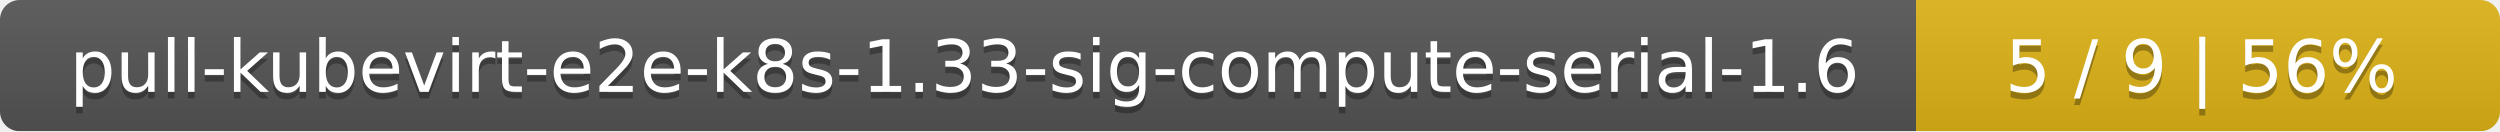
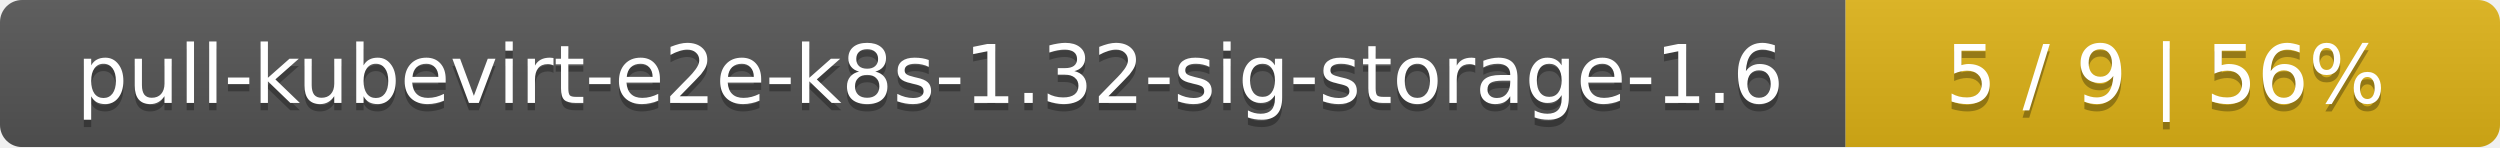
- <svg xmlns="http://www.w3.org/2000/svg" width="381" height="20">
+ <svg xmlns="http://www.w3.org/2000/svg" width="340" height="20">
  <linearGradient id="smooth" x2="0" y2="100%">
    <stop offset="0" stop-color="#bbb" stop-opacity=".1" />
    <stop offset="1" stop-opacity=".1" />
  </linearGradient>
  <mask id="round">
-     <rect width="381" height="20" rx="3" fill="#fff" />
+     <rect width="340" height="20" rx="3" fill="#fff" />
  </mask>
  <g mask="url(#round)">
-     <rect width="292" height="20" fill="#555" />
-     <rect x="292" width="89" height="20" fill="#dfb317" />
-     <rect width="381" height="20" fill="url(#smooth)" />
+     <rect width="251" height="20" fill="#555" />
+     <rect x="251" width="89" height="20" fill="#dfb317" />
+     <rect width="340" height="20" fill="url(#smooth)" />
  </g>
  <g fill="#fff" text-anchor="middle" font-family="DejaVu Sans,Verdana,Geneva,sans-serif" font-size="11">
-     <text x="147" y="15" fill="#010101" fill-opacity=".3">pull-kubevirt-e2e-k8s-1.33-sig-compute-serial-1.6</text>
-     <text x="147" y="14">pull-kubevirt-e2e-k8s-1.33-sig-compute-serial-1.6</text>
-     <text x="335.5" y="15" fill="#010101" fill-opacity=".3">5 / 9    |    56%</text>
-     <text x="335.5" y="14">5 / 9    |    56%</text>
+     <text x="126.5" y="15" fill="#010101" fill-opacity=".3">pull-kubevirt-e2e-k8s-1.32-sig-storage-1.6</text>
+     <text x="126.5" y="14">pull-kubevirt-e2e-k8s-1.32-sig-storage-1.6</text>
+     <text x="294.5" y="15" fill="#010101" fill-opacity=".3">5 / 9    |    56%</text>
+     <text x="294.5" y="14">5 / 9    |    56%</text>
  </g>
</svg>
